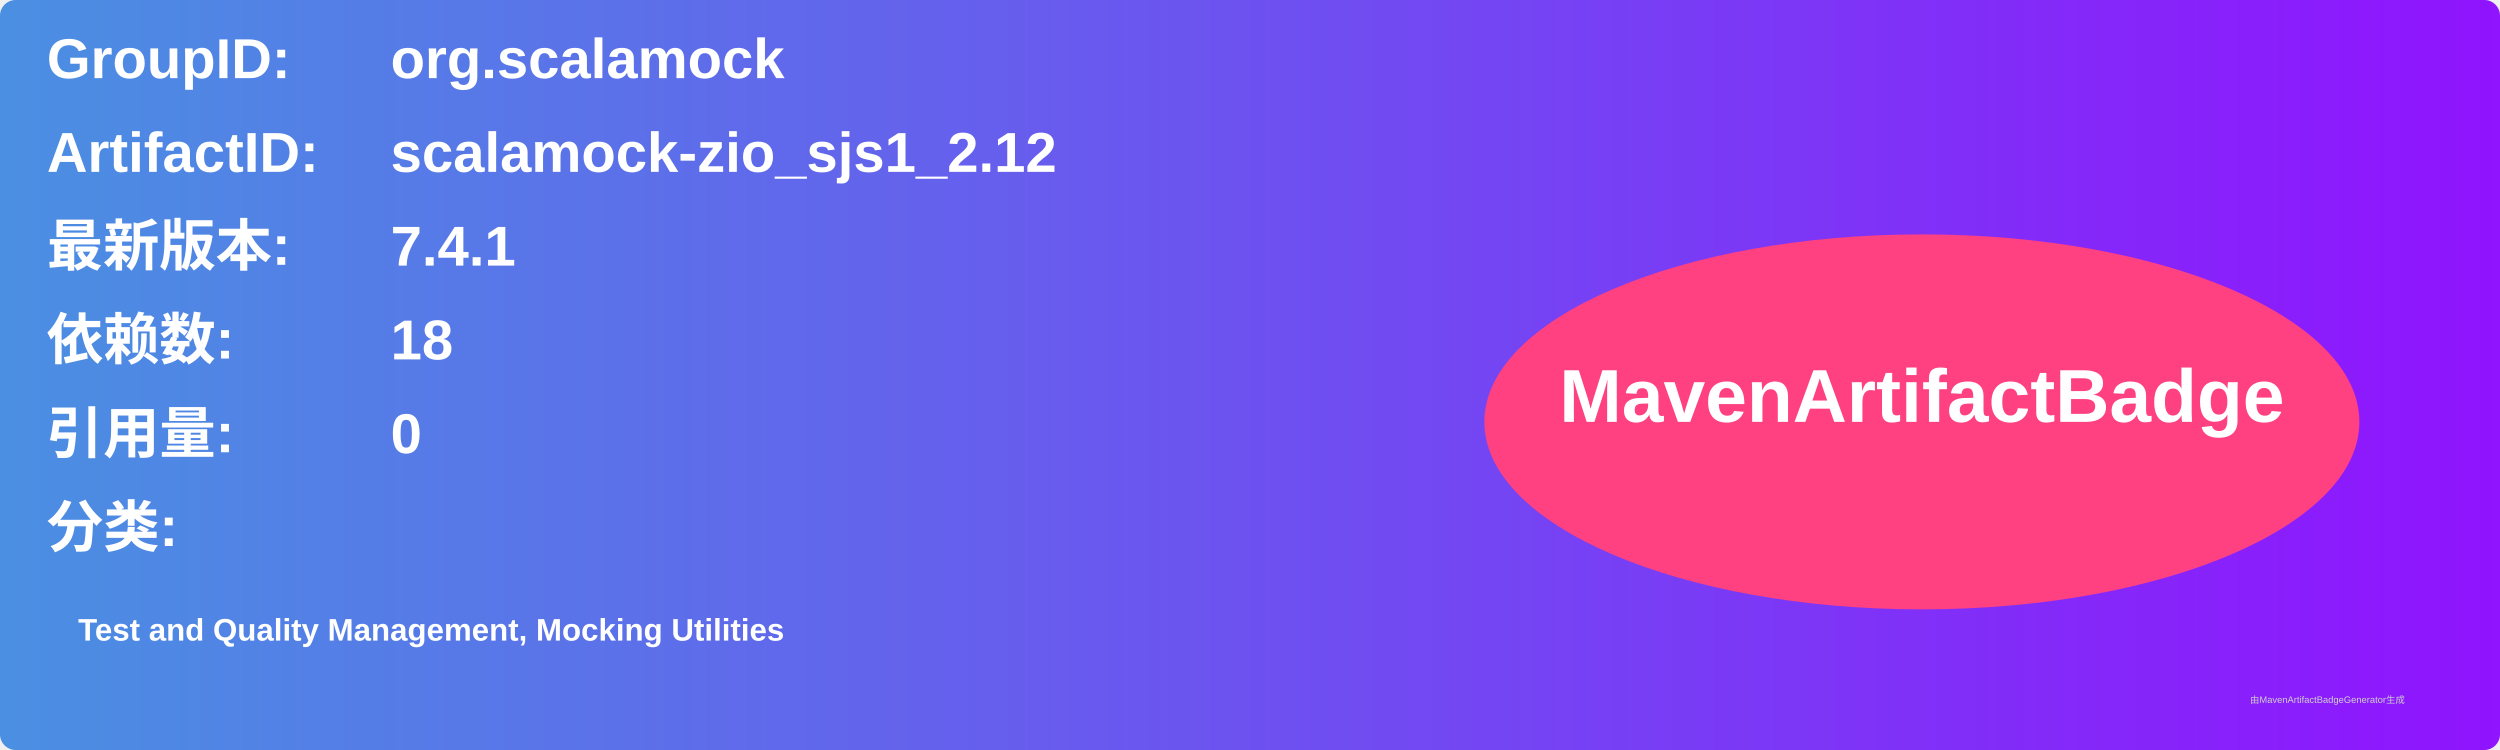
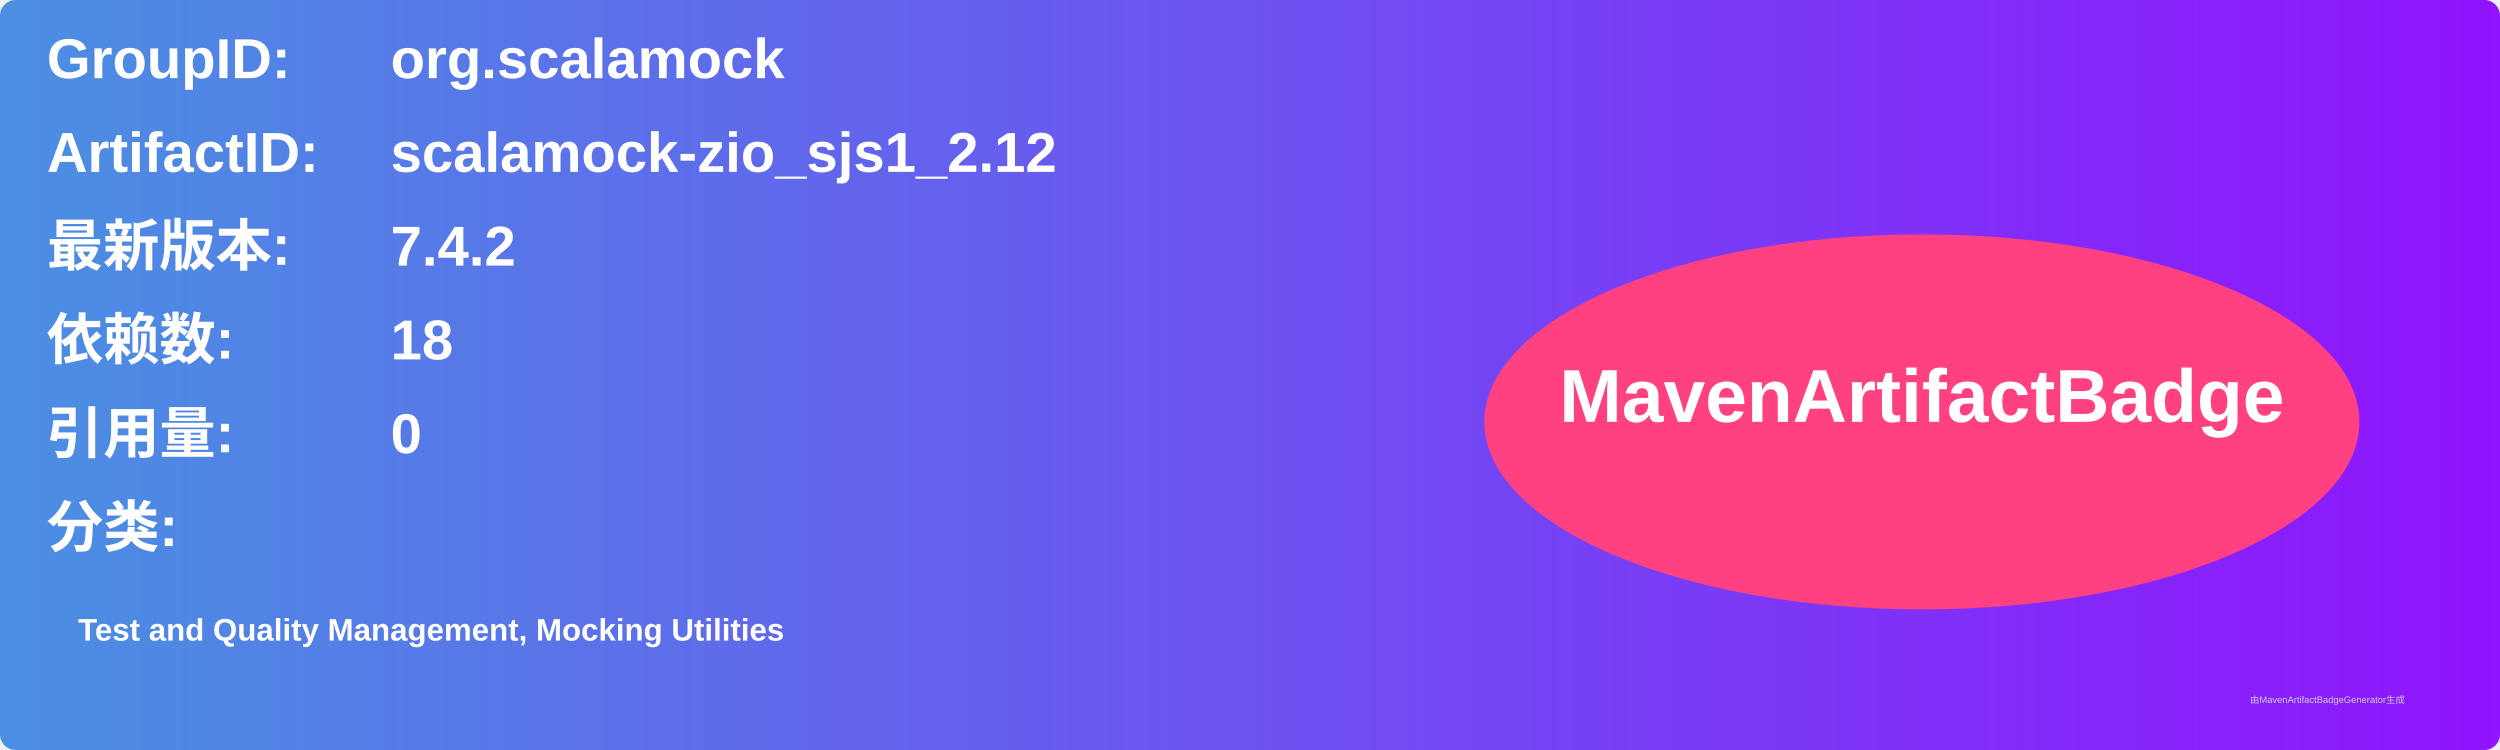
<svg xmlns="http://www.w3.org/2000/svg" width="800" height="240" viewBox="0 0 800 240">
  <linearGradient id="grad" x1="0%" y1="0%" x2="100%" y2="0%">
    <stop offset="0%" stop-color="#4a90e2" />
    <stop offset="100%" stop-color="#9013fe" />
  </linearGradient>
  <rect width="100%" height="100%" rx="5" ry="5" fill="url(#grad)" />
  <g transform="translate(15, 15)">
    <text x="0" y="10" font-family="Arial" font-size="18" fill="white" font-weight="bold" width="260">GroupID:</text>
    <text x="110" y="10" font-family="Arial" font-size="18" fill="white" font-weight="bold" width="460">org.scalamock</text>
    <text x="0" y="40" font-family="Arial" font-size="18" fill="white" font-weight="bold" width="260">ArtifactID:</text>
    <text x="110" y="40" font-family="Arial" font-size="18" fill="white" font-weight="bold" width="460">scalamock-zio_sjs1_2.12</text>
    <text x="0" y="70" font-family="Arial" font-size="18" fill="white" font-weight="bold">最新版本:</text>
    <text x="110" y="70" font-family="Arial" font-size="18" fill="white" font-weight="bold">
-       <tspan font-weight="bold">7.4.1</tspan>
+       <tspan font-weight="bold">7.4.2</tspan>
    </text>
    <text x="0" y="100" font-family="Arial" font-size="18" fill="white" font-weight="bold">依赖数: </text>
    <text x="110" y="100" font-family="Arial" font-size="18" fill="white">
      <tspan font-weight="bold">18</tspan>
    </text>
    <text x="0" y="130" font-family="Arial" font-size="18" fill="white" font-weight="bold">引用量: </text>
    <text x="110" y="130" font-family="Arial" font-size="18" fill="white">
      <tspan font-weight="bold">0</tspan>
    </text>
    <text x="0" y="160" font-family="Arial" font-size="18" fill="white" font-weight="bold">分类:</text>
    <text x="10" y="190" font-family="Arial" font-size="10" fill="white">
      <tspan font-weight="bold">Test and Quality Management, Mocking Utilities</tspan>
    </text>
    <ellipse cx="600" cy="120" rx="140" ry="60" fill="#ff4081" />
    <text x="600" y="120" text-anchor="middle" font-family="Arial" font-size="24" fill="white" font-weight="bold">MavenArtifactBadge</text>
  </g>
  <text x="720" y="225" font-family="Arial" font-size="3" fill="#d0d0d0">由MavenArtifactBadgeGenerator生成</text>
</svg>
